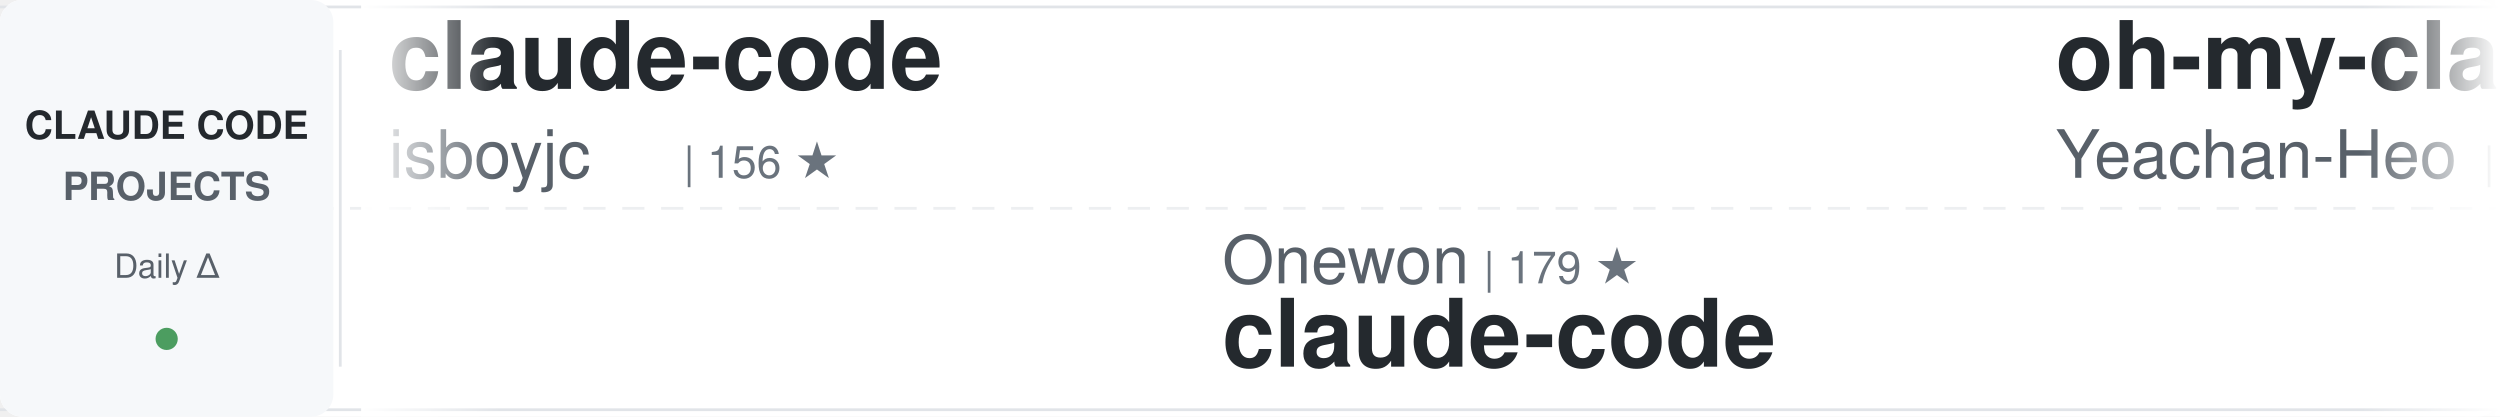
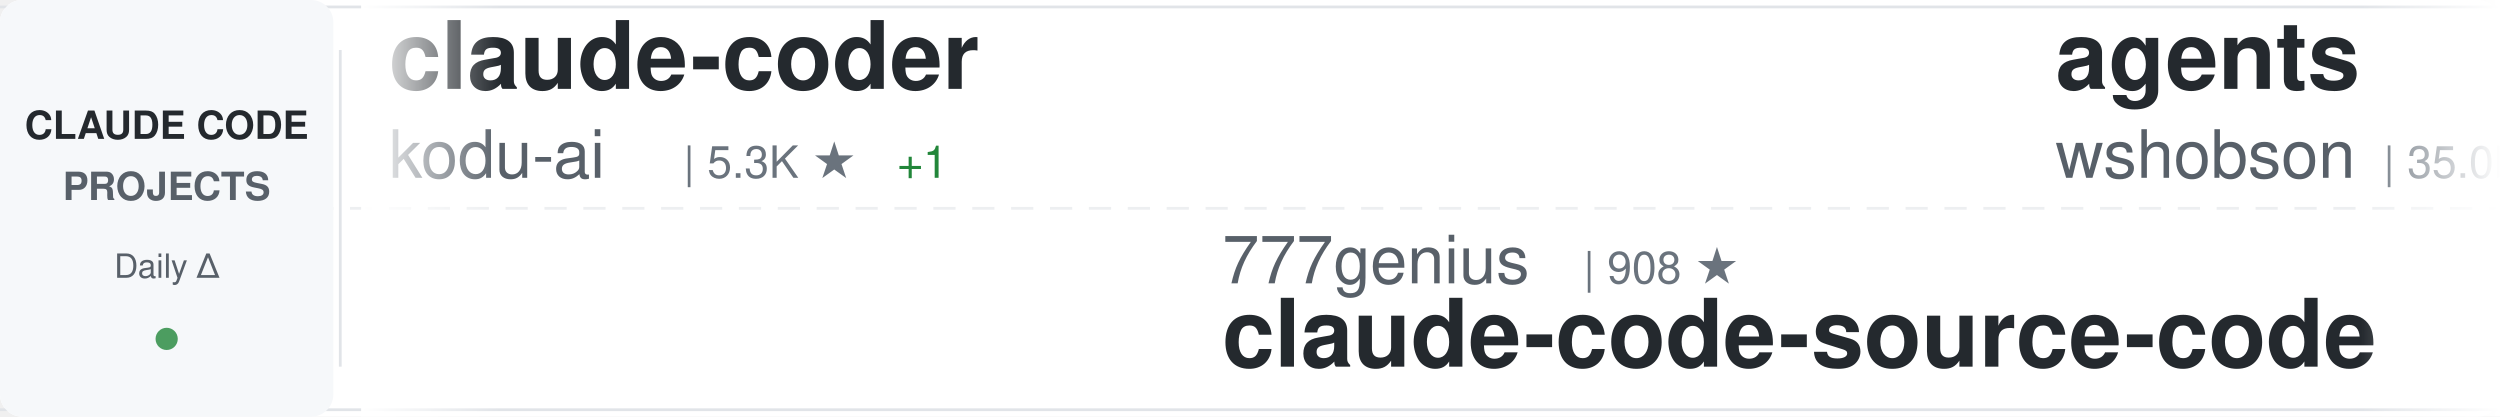
<svg xmlns="http://www.w3.org/2000/svg" width="900" height="150">
  <defs>
    <linearGradient id="awesomeLeftFade" x1="0%" y1="0%" x2="100%" y2="0%">
      <stop offset="0%" style="stop-color:#ffffff;stop-opacity:1" />
      <stop offset="100%" style="stop-color:#ffffff;stop-opacity:0" />
    </linearGradient>
    <linearGradient id="awesomeRightFade" x1="0%" y1="0%" x2="100%" y2="0%">
      <stop offset="0%" style="stop-color:#ffffff;stop-opacity:0" />
      <stop offset="100%" style="stop-color:#ffffff;stop-opacity:1" />
    </linearGradient>
  </defs>
  <rect width="900" height="150" fill="#ffffff" rx="8" />
  <rect x="0" y="2" width="900" height="1" fill="#e1e4e8" />
  <rect x="0" y="147" width="900" height="1" fill="#e1e4e8" />
  <line x1="0" y1="75" x2="900" y2="75" stroke="#e1e4e8" stroke-width="1" stroke-dasharray="8 6" opacity="0.6" />
  <rect x="0" y="0" width="120" height="150" fill="#f6f8fa" rx="8" />
  <text x="60" y="50" font-family="-apple-system, BlinkMacSystemFont, 'Segoe UI', Helvetica, Arial, sans-serif" font-size="14" font-weight="600" fill="#24292e" text-anchor="middle">CLAUDE CODE</text>
  <text x="60" y="72" font-family="-apple-system, BlinkMacSystemFont, 'Segoe UI', Helvetica, Arial, sans-serif" font-size="14" font-weight="600" fill="#586069" text-anchor="middle">PROJECTS</text>
  <text x="60" y="100" font-family="-apple-system, BlinkMacSystemFont, 'Segoe UI', Helvetica, Arial, sans-serif" font-size="12" font-weight="500" fill="#586069" text-anchor="middle">Daily Δ</text>
  <circle cx="60" cy="122" r="4" fill="#22863a" opacity="0.8" />
  <rect x="122" y="18" width="1" height="114" fill="#e1e4e8" />
  <clipPath id="awesomeTickerClip">
    <rect x="130" y="0" width="770" height="150" />
  </clipPath>
  <g clip-path="url(#awesomeTickerClip)">
    <g id="awesomeTickerItems">
      <animateTransform attributeName="transform" attributeType="XML" type="translate" from="0 0" to="-3000 0" dur="54s" repeatCount="indefinite" />
      <g transform="translate(0, 0)">
-         <text x="140" y="32" font-family="-apple-system, BlinkMacSystemFont, 'Segoe UI', Helvetica, Arial, sans-serif" font-size="34" font-weight="600" fill="#24292e">claude-code</text>
-         <text x="140" y="64" font-family="-apple-system, BlinkMacSystemFont, 'Segoe UI', Helvetica, Arial, sans-serif" font-size="24" font-weight="400" fill="#586069">isboyjc</text>
-         <text x="246" y="64" font-family="-apple-system, BlinkMacSystemFont, 'Segoe UI', Helvetica, Arial, sans-serif" font-size="16" font-weight="500" fill="#6a737d">| 156 ★</text>
+         <text x="140" y="32" font-family="-apple-system, BlinkMacSystemFont, 'Segoe UI', Helvetica, Arial, sans-serif" font-size="34" font-weight="600" fill="#24292e">claude-coder</text>
+         <text x="140" y="64" font-family="-apple-system, BlinkMacSystemFont, 'Segoe UI', Helvetica, Arial, sans-serif" font-size="24" font-weight="400" fill="#586069">kodu-ai</text>
+         <text x="246" y="64" font-family="-apple-system, BlinkMacSystemFont, 'Segoe UI', Helvetica, Arial, sans-serif" font-size="16" font-weight="500" fill="#6a737d">| 5.3K ★</text>
+         <text x="323" y="64" font-family="-apple-system, BlinkMacSystemFont, 'Segoe UI', Helvetica, Arial, sans-serif" font-size="16" font-weight="500" fill="#22863a"> +1</text>
      </g>
      <g transform="translate(300, 0)">
-         <text x="140" y="102" font-family="-apple-system, BlinkMacSystemFont, 'Segoe UI', Helvetica, Arial, sans-serif" font-size="24" font-weight="400" fill="#586069">Onewon</text>
-         <text x="234" y="102" font-family="-apple-system, BlinkMacSystemFont, 'Segoe UI', Helvetica, Arial, sans-serif" font-size="16" font-weight="500" fill="#6a737d">| 179 ★</text>
-         <text x="140" y="132" font-family="-apple-system, BlinkMacSystemFont, 'Segoe UI', Helvetica, Arial, sans-serif" font-size="34" font-weight="600" fill="#24292e">claude-code</text>
+         <text x="140" y="102" font-family="-apple-system, BlinkMacSystemFont, 'Segoe UI', Helvetica, Arial, sans-serif" font-size="24" font-weight="400" fill="#586069">777genius</text>
+         <text x="270" y="102" font-family="-apple-system, BlinkMacSystemFont, 'Segoe UI', Helvetica, Arial, sans-serif" font-size="16" font-weight="500" fill="#6a737d">| 908 ★</text>
+         <text x="140" y="132" font-family="-apple-system, BlinkMacSystemFont, 'Segoe UI', Helvetica, Arial, sans-serif" font-size="34" font-weight="600" fill="#24292e">claude-code-source-code</text>
      </g>
      <g transform="translate(600, 0)">
-         <text x="140" y="32" font-family="-apple-system, BlinkMacSystemFont, 'Segoe UI', Helvetica, Arial, sans-serif" font-size="34" font-weight="600" fill="#24292e">oh-my-claudecode</text>
-         <text x="140" y="64" font-family="-apple-system, BlinkMacSystemFont, 'Segoe UI', Helvetica, Arial, sans-serif" font-size="24" font-weight="400" fill="#586069">Yeachan-Heo</text>
-         <text x="294" y="64" font-family="-apple-system, BlinkMacSystemFont, 'Segoe UI', Helvetica, Arial, sans-serif" font-size="16" font-weight="500" fill="#6a737d">| 33.1K ★</text>
-         <text x="380" y="64" font-family="-apple-system, BlinkMacSystemFont, 'Segoe UI', Helvetica, Arial, sans-serif" font-size="16" font-weight="500" fill="#22863a"> +180</text>
+         <text x="140" y="32" font-family="-apple-system, BlinkMacSystemFont, 'Segoe UI', Helvetica, Arial, sans-serif" font-size="34" font-weight="600" fill="#24292e">agents</text>
+         <text x="140" y="64" font-family="-apple-system, BlinkMacSystemFont, 'Segoe UI', Helvetica, Arial, sans-serif" font-size="24" font-weight="400" fill="#586069">wshobson</text>
+         <text x="258" y="64" font-family="-apple-system, BlinkMacSystemFont, 'Segoe UI', Helvetica, Arial, sans-serif" font-size="16" font-weight="500" fill="#6a737d">| 35.0K ★</text>
+         <text x="344" y="64" font-family="-apple-system, BlinkMacSystemFont, 'Segoe UI', Helvetica, Arial, sans-serif" font-size="16" font-weight="500" fill="#22863a"> +75</text>
      </g>
      <g transform="translate(900, 0)">
-         <text x="140" y="102" font-family="-apple-system, BlinkMacSystemFont, 'Segoe UI', Helvetica, Arial, sans-serif" font-size="24" font-weight="400" fill="#586069">forrestchang</text>
-         <text x="306" y="102" font-family="-apple-system, BlinkMacSystemFont, 'Segoe UI', Helvetica, Arial, sans-serif" font-size="16" font-weight="500" fill="#6a737d">| 120.9K ★</text>
-         <text x="401" y="102" font-family="-apple-system, BlinkMacSystemFont, 'Segoe UI', Helvetica, Arial, sans-serif" font-size="16" font-weight="500" fill="#22863a"> +2.0K</text>
-         <text x="140" y="132" font-family="-apple-system, BlinkMacSystemFont, 'Segoe UI', Helvetica, Arial, sans-serif" font-size="34" font-weight="600" fill="#24292e">andrej-karpathy-skills</text>
+         <text x="140" y="102" font-family="-apple-system, BlinkMacSystemFont, 'Segoe UI', Helvetica, Arial, sans-serif" font-size="24" font-weight="400" fill="#586069">alirezarezvani</text>
+         <text x="330" y="102" font-family="-apple-system, BlinkMacSystemFont, 'Segoe UI', Helvetica, Arial, sans-serif" font-size="16" font-weight="500" fill="#6a737d">| 14.2K ★</text>
+         <text x="416" y="102" font-family="-apple-system, BlinkMacSystemFont, 'Segoe UI', Helvetica, Arial, sans-serif" font-size="16" font-weight="500" fill="#22863a"> +113</text>
+         <text x="140" y="132" font-family="-apple-system, BlinkMacSystemFont, 'Segoe UI', Helvetica, Arial, sans-serif" font-size="34" font-weight="600" fill="#24292e">claude-skills</text>
      </g>
      <g transform="translate(1200, 0)">
-         <text x="140" y="32" font-family="-apple-system, BlinkMacSystemFont, 'Segoe UI', Helvetica, Arial, sans-serif" font-size="34" font-weight="600" fill="#24292e">how-claude-code-works</text>
-         <text x="140" y="64" font-family="-apple-system, BlinkMacSystemFont, 'Segoe UI', Helvetica, Arial, sans-serif" font-size="24" font-weight="400" fill="#586069">Windy3f3f3f3f</text>
-         <text x="318" y="64" font-family="-apple-system, BlinkMacSystemFont, 'Segoe UI', Helvetica, Arial, sans-serif" font-size="16" font-weight="500" fill="#6a737d">| 2.2K ★</text>
-         <text x="395" y="64" font-family="-apple-system, BlinkMacSystemFont, 'Segoe UI', Helvetica, Arial, sans-serif" font-size="16" font-weight="500" fill="#22863a"> +74</text>
+         <text x="140" y="32" font-family="-apple-system, BlinkMacSystemFont, 'Segoe UI', Helvetica, Arial, sans-serif" font-size="34" font-weight="600" fill="#24292e">Claude-Code</text>
+         <text x="140" y="64" font-family="-apple-system, BlinkMacSystemFont, 'Segoe UI', Helvetica, Arial, sans-serif" font-size="24" font-weight="400" fill="#586069">pengchengneo</text>
+         <text x="306" y="64" font-family="-apple-system, BlinkMacSystemFont, 'Segoe UI', Helvetica, Arial, sans-serif" font-size="16" font-weight="500" fill="#6a737d">| 1.3K ★</text>
+         <text x="383" y="64" font-family="-apple-system, BlinkMacSystemFont, 'Segoe UI', Helvetica, Arial, sans-serif" font-size="16" font-weight="500" fill="#22863a"> +4</text>
      </g>
      <g transform="translate(1500, 0)">
-         <text x="140" y="102" font-family="-apple-system, BlinkMacSystemFont, 'Segoe UI', Helvetica, Arial, sans-serif" font-size="24" font-weight="400" fill="#586069">qwibitai</text>
-         <text x="258" y="102" font-family="-apple-system, BlinkMacSystemFont, 'Segoe UI', Helvetica, Arial, sans-serif" font-size="16" font-weight="500" fill="#6a737d">| 28.7K ★</text>
-         <text x="344" y="102" font-family="-apple-system, BlinkMacSystemFont, 'Segoe UI', Helvetica, Arial, sans-serif" font-size="16" font-weight="500" fill="#22863a"> +36</text>
-         <text x="140" y="132" font-family="-apple-system, BlinkMacSystemFont, 'Segoe UI', Helvetica, Arial, sans-serif" font-size="34" font-weight="600" fill="#24292e">nanoclaw</text>
+         <text x="140" y="102" font-family="-apple-system, BlinkMacSystemFont, 'Segoe UI', Helvetica, Arial, sans-serif" font-size="24" font-weight="400" fill="#586069">oboard</text>
+         <text x="234" y="102" font-family="-apple-system, BlinkMacSystemFont, 'Segoe UI', Helvetica, Arial, sans-serif" font-size="16" font-weight="500" fill="#6a737d">| 3.1K ★</text>
+         <text x="311" y="102" font-family="-apple-system, BlinkMacSystemFont, 'Segoe UI', Helvetica, Arial, sans-serif" font-size="16" font-weight="500" fill="#22863a"> +6</text>
+         <text x="140" y="132" font-family="-apple-system, BlinkMacSystemFont, 'Segoe UI', Helvetica, Arial, sans-serif" font-size="34" font-weight="600" fill="#24292e">claude-code-rev</text>
      </g>
      <g transform="translate(1800, 0)">
-         <text x="140" y="32" font-family="-apple-system, BlinkMacSystemFont, 'Segoe UI', Helvetica, Arial, sans-serif" font-size="34" font-weight="600" fill="#24292e">claude-code-hub</text>
-         <text x="140" y="64" font-family="-apple-system, BlinkMacSystemFont, 'Segoe UI', Helvetica, Arial, sans-serif" font-size="24" font-weight="400" fill="#586069">ding113</text>
-         <text x="246" y="64" font-family="-apple-system, BlinkMacSystemFont, 'Segoe UI', Helvetica, Arial, sans-serif" font-size="16" font-weight="500" fill="#6a737d">| 2.8K ★</text>
-         <text x="323" y="64" font-family="-apple-system, BlinkMacSystemFont, 'Segoe UI', Helvetica, Arial, sans-serif" font-size="16" font-weight="500" fill="#22863a"> +6</text>
+         <text x="140" y="32" font-family="-apple-system, BlinkMacSystemFont, 'Segoe UI', Helvetica, Arial, sans-serif" font-size="34" font-weight="600" fill="#24292e">skills</text>
+         <text x="140" y="64" font-family="-apple-system, BlinkMacSystemFont, 'Segoe UI', Helvetica, Arial, sans-serif" font-size="24" font-weight="400" fill="#586069">anthropics</text>
+         <text x="282" y="64" font-family="-apple-system, BlinkMacSystemFont, 'Segoe UI', Helvetica, Arial, sans-serif" font-size="16" font-weight="500" fill="#6a737d">| 130.8K ★</text>
+         <text x="377" y="64" font-family="-apple-system, BlinkMacSystemFont, 'Segoe UI', Helvetica, Arial, sans-serif" font-size="16" font-weight="500" fill="#22863a"> +703</text>
      </g>
      <g transform="translate(2100, 0)">
-         <text x="140" y="102" font-family="-apple-system, BlinkMacSystemFont, 'Segoe UI', Helvetica, Arial, sans-serif" font-size="24" font-weight="400" fill="#586069">Yuyz0112</text>
-         <text x="258" y="102" font-family="-apple-system, BlinkMacSystemFont, 'Segoe UI', Helvetica, Arial, sans-serif" font-size="16" font-weight="500" fill="#6a737d">| 2.4K ★</text>
-         <text x="140" y="132" font-family="-apple-system, BlinkMacSystemFont, 'Segoe UI', Helvetica, Arial, sans-serif" font-size="34" font-weight="600" fill="#24292e">claude-code-reverse</text>
+         <text x="140" y="102" font-family="-apple-system, BlinkMacSystemFont, 'Segoe UI', Helvetica, Arial, sans-serif" font-size="24" font-weight="400" fill="#586069">davila7</text>
+         <text x="246" y="102" font-family="-apple-system, BlinkMacSystemFont, 'Segoe UI', Helvetica, Arial, sans-serif" font-size="16" font-weight="500" fill="#6a737d">| 27.0K ★</text>
+         <text x="332" y="102" font-family="-apple-system, BlinkMacSystemFont, 'Segoe UI', Helvetica, Arial, sans-serif" font-size="16" font-weight="500" fill="#22863a"> +54</text>
+         <text x="140" y="132" font-family="-apple-system, BlinkMacSystemFont, 'Segoe UI', Helvetica, Arial, sans-serif" font-size="34" font-weight="600" fill="#24292e">claude-code-templates</text>
      </g>
      <g transform="translate(2400, 0)">
        <text x="140" y="32" font-family="-apple-system, BlinkMacSystemFont, 'Segoe UI', Helvetica, Arial, sans-serif" font-size="34" font-weight="600" fill="#24292e">ClaudeCodeAgents</text>
        <text x="140" y="64" font-family="-apple-system, BlinkMacSystemFont, 'Segoe UI', Helvetica, Arial, sans-serif" font-size="24" font-weight="400" fill="#586069">darcyegb</text>
        <text x="258" y="64" font-family="-apple-system, BlinkMacSystemFont, 'Segoe UI', Helvetica, Arial, sans-serif" font-size="16" font-weight="500" fill="#6a737d">| 686 ★</text>
      </g>
      <g transform="translate(2700, 0)">
-         <text x="140" y="102" font-family="-apple-system, BlinkMacSystemFont, 'Segoe UI', Helvetica, Arial, sans-serif" font-size="24" font-weight="400" fill="#586069">zebbern</text>
-         <text x="246" y="102" font-family="-apple-system, BlinkMacSystemFont, 'Segoe UI', Helvetica, Arial, sans-serif" font-size="16" font-weight="500" fill="#6a737d">| 4.1K ★</text>
-         <text x="323" y="102" font-family="-apple-system, BlinkMacSystemFont, 'Segoe UI', Helvetica, Arial, sans-serif" font-size="16" font-weight="500" fill="#22863a"> +4</text>
-         <text x="140" y="132" font-family="-apple-system, BlinkMacSystemFont, 'Segoe UI', Helvetica, Arial, sans-serif" font-size="34" font-weight="600" fill="#24292e">claude-code-guide</text>
+         <text x="140" y="102" font-family="-apple-system, BlinkMacSystemFont, 'Segoe UI', Helvetica, Arial, sans-serif" font-size="24" font-weight="400" fill="#586069">luyao618</text>
+         <text x="258" y="102" font-family="-apple-system, BlinkMacSystemFont, 'Segoe UI', Helvetica, Arial, sans-serif" font-size="16" font-weight="500" fill="#6a737d">| 1.3K ★</text>
+         <text x="335" y="102" font-family="-apple-system, BlinkMacSystemFont, 'Segoe UI', Helvetica, Arial, sans-serif" font-size="16" font-weight="500" fill="#22863a"> +10</text>
+         <text x="140" y="132" font-family="-apple-system, BlinkMacSystemFont, 'Segoe UI', Helvetica, Arial, sans-serif" font-size="34" font-weight="600" fill="#24292e">Claude-Code-Source-Study</text>
      </g>
      <g transform="translate(3000, 0)">
-         <text x="140" y="32" font-family="-apple-system, BlinkMacSystemFont, 'Segoe UI', Helvetica, Arial, sans-serif" font-size="34" font-weight="600" fill="#24292e">claude-code</text>
-         <text x="140" y="64" font-family="-apple-system, BlinkMacSystemFont, 'Segoe UI', Helvetica, Arial, sans-serif" font-size="24" font-weight="400" fill="#586069">isboyjc</text>
-         <text x="246" y="64" font-family="-apple-system, BlinkMacSystemFont, 'Segoe UI', Helvetica, Arial, sans-serif" font-size="16" font-weight="500" fill="#6a737d">| 156 ★</text>
+         <text x="140" y="32" font-family="-apple-system, BlinkMacSystemFont, 'Segoe UI', Helvetica, Arial, sans-serif" font-size="34" font-weight="600" fill="#24292e">claude-coder</text>
+         <text x="140" y="64" font-family="-apple-system, BlinkMacSystemFont, 'Segoe UI', Helvetica, Arial, sans-serif" font-size="24" font-weight="400" fill="#586069">kodu-ai</text>
+         <text x="246" y="64" font-family="-apple-system, BlinkMacSystemFont, 'Segoe UI', Helvetica, Arial, sans-serif" font-size="16" font-weight="500" fill="#6a737d">| 5.3K ★</text>
+         <text x="323" y="64" font-family="-apple-system, BlinkMacSystemFont, 'Segoe UI', Helvetica, Arial, sans-serif" font-size="16" font-weight="500" fill="#22863a"> +1</text>
      </g>
      <g transform="translate(3300, 0)">
-         <text x="140" y="102" font-family="-apple-system, BlinkMacSystemFont, 'Segoe UI', Helvetica, Arial, sans-serif" font-size="24" font-weight="400" fill="#586069">Onewon</text>
-         <text x="234" y="102" font-family="-apple-system, BlinkMacSystemFont, 'Segoe UI', Helvetica, Arial, sans-serif" font-size="16" font-weight="500" fill="#6a737d">| 179 ★</text>
-         <text x="140" y="132" font-family="-apple-system, BlinkMacSystemFont, 'Segoe UI', Helvetica, Arial, sans-serif" font-size="34" font-weight="600" fill="#24292e">claude-code</text>
+         <text x="140" y="102" font-family="-apple-system, BlinkMacSystemFont, 'Segoe UI', Helvetica, Arial, sans-serif" font-size="24" font-weight="400" fill="#586069">777genius</text>
+         <text x="270" y="102" font-family="-apple-system, BlinkMacSystemFont, 'Segoe UI', Helvetica, Arial, sans-serif" font-size="16" font-weight="500" fill="#6a737d">| 908 ★</text>
+         <text x="140" y="132" font-family="-apple-system, BlinkMacSystemFont, 'Segoe UI', Helvetica, Arial, sans-serif" font-size="34" font-weight="600" fill="#24292e">claude-code-source-code</text>
      </g>
      <g transform="translate(3600, 0)">
-         <text x="140" y="32" font-family="-apple-system, BlinkMacSystemFont, 'Segoe UI', Helvetica, Arial, sans-serif" font-size="34" font-weight="600" fill="#24292e">oh-my-claudecode</text>
-         <text x="140" y="64" font-family="-apple-system, BlinkMacSystemFont, 'Segoe UI', Helvetica, Arial, sans-serif" font-size="24" font-weight="400" fill="#586069">Yeachan-Heo</text>
-         <text x="294" y="64" font-family="-apple-system, BlinkMacSystemFont, 'Segoe UI', Helvetica, Arial, sans-serif" font-size="16" font-weight="500" fill="#6a737d">| 33.1K ★</text>
-         <text x="380" y="64" font-family="-apple-system, BlinkMacSystemFont, 'Segoe UI', Helvetica, Arial, sans-serif" font-size="16" font-weight="500" fill="#22863a"> +180</text>
+         <text x="140" y="32" font-family="-apple-system, BlinkMacSystemFont, 'Segoe UI', Helvetica, Arial, sans-serif" font-size="34" font-weight="600" fill="#24292e">agents</text>
+         <text x="140" y="64" font-family="-apple-system, BlinkMacSystemFont, 'Segoe UI', Helvetica, Arial, sans-serif" font-size="24" font-weight="400" fill="#586069">wshobson</text>
+         <text x="258" y="64" font-family="-apple-system, BlinkMacSystemFont, 'Segoe UI', Helvetica, Arial, sans-serif" font-size="16" font-weight="500" fill="#6a737d">| 35.0K ★</text>
+         <text x="344" y="64" font-family="-apple-system, BlinkMacSystemFont, 'Segoe UI', Helvetica, Arial, sans-serif" font-size="16" font-weight="500" fill="#22863a"> +75</text>
      </g>
      <g transform="translate(3900, 0)">
-         <text x="140" y="102" font-family="-apple-system, BlinkMacSystemFont, 'Segoe UI', Helvetica, Arial, sans-serif" font-size="24" font-weight="400" fill="#586069">forrestchang</text>
-         <text x="306" y="102" font-family="-apple-system, BlinkMacSystemFont, 'Segoe UI', Helvetica, Arial, sans-serif" font-size="16" font-weight="500" fill="#6a737d">| 120.9K ★</text>
-         <text x="401" y="102" font-family="-apple-system, BlinkMacSystemFont, 'Segoe UI', Helvetica, Arial, sans-serif" font-size="16" font-weight="500" fill="#22863a"> +2.0K</text>
-         <text x="140" y="132" font-family="-apple-system, BlinkMacSystemFont, 'Segoe UI', Helvetica, Arial, sans-serif" font-size="34" font-weight="600" fill="#24292e">andrej-karpathy-skills</text>
+         <text x="140" y="102" font-family="-apple-system, BlinkMacSystemFont, 'Segoe UI', Helvetica, Arial, sans-serif" font-size="24" font-weight="400" fill="#586069">alirezarezvani</text>
+         <text x="330" y="102" font-family="-apple-system, BlinkMacSystemFont, 'Segoe UI', Helvetica, Arial, sans-serif" font-size="16" font-weight="500" fill="#6a737d">| 14.2K ★</text>
+         <text x="416" y="102" font-family="-apple-system, BlinkMacSystemFont, 'Segoe UI', Helvetica, Arial, sans-serif" font-size="16" font-weight="500" fill="#22863a"> +113</text>
+         <text x="140" y="132" font-family="-apple-system, BlinkMacSystemFont, 'Segoe UI', Helvetica, Arial, sans-serif" font-size="34" font-weight="600" fill="#24292e">claude-skills</text>
      </g>
    </g>
  </g>
  <rect x="130" y="0" width="50" height="150" fill="url(#awesomeLeftFade)" />
  <rect x="850" y="0" width="50" height="150" fill="url(#awesomeRightFade)" />
</svg>
